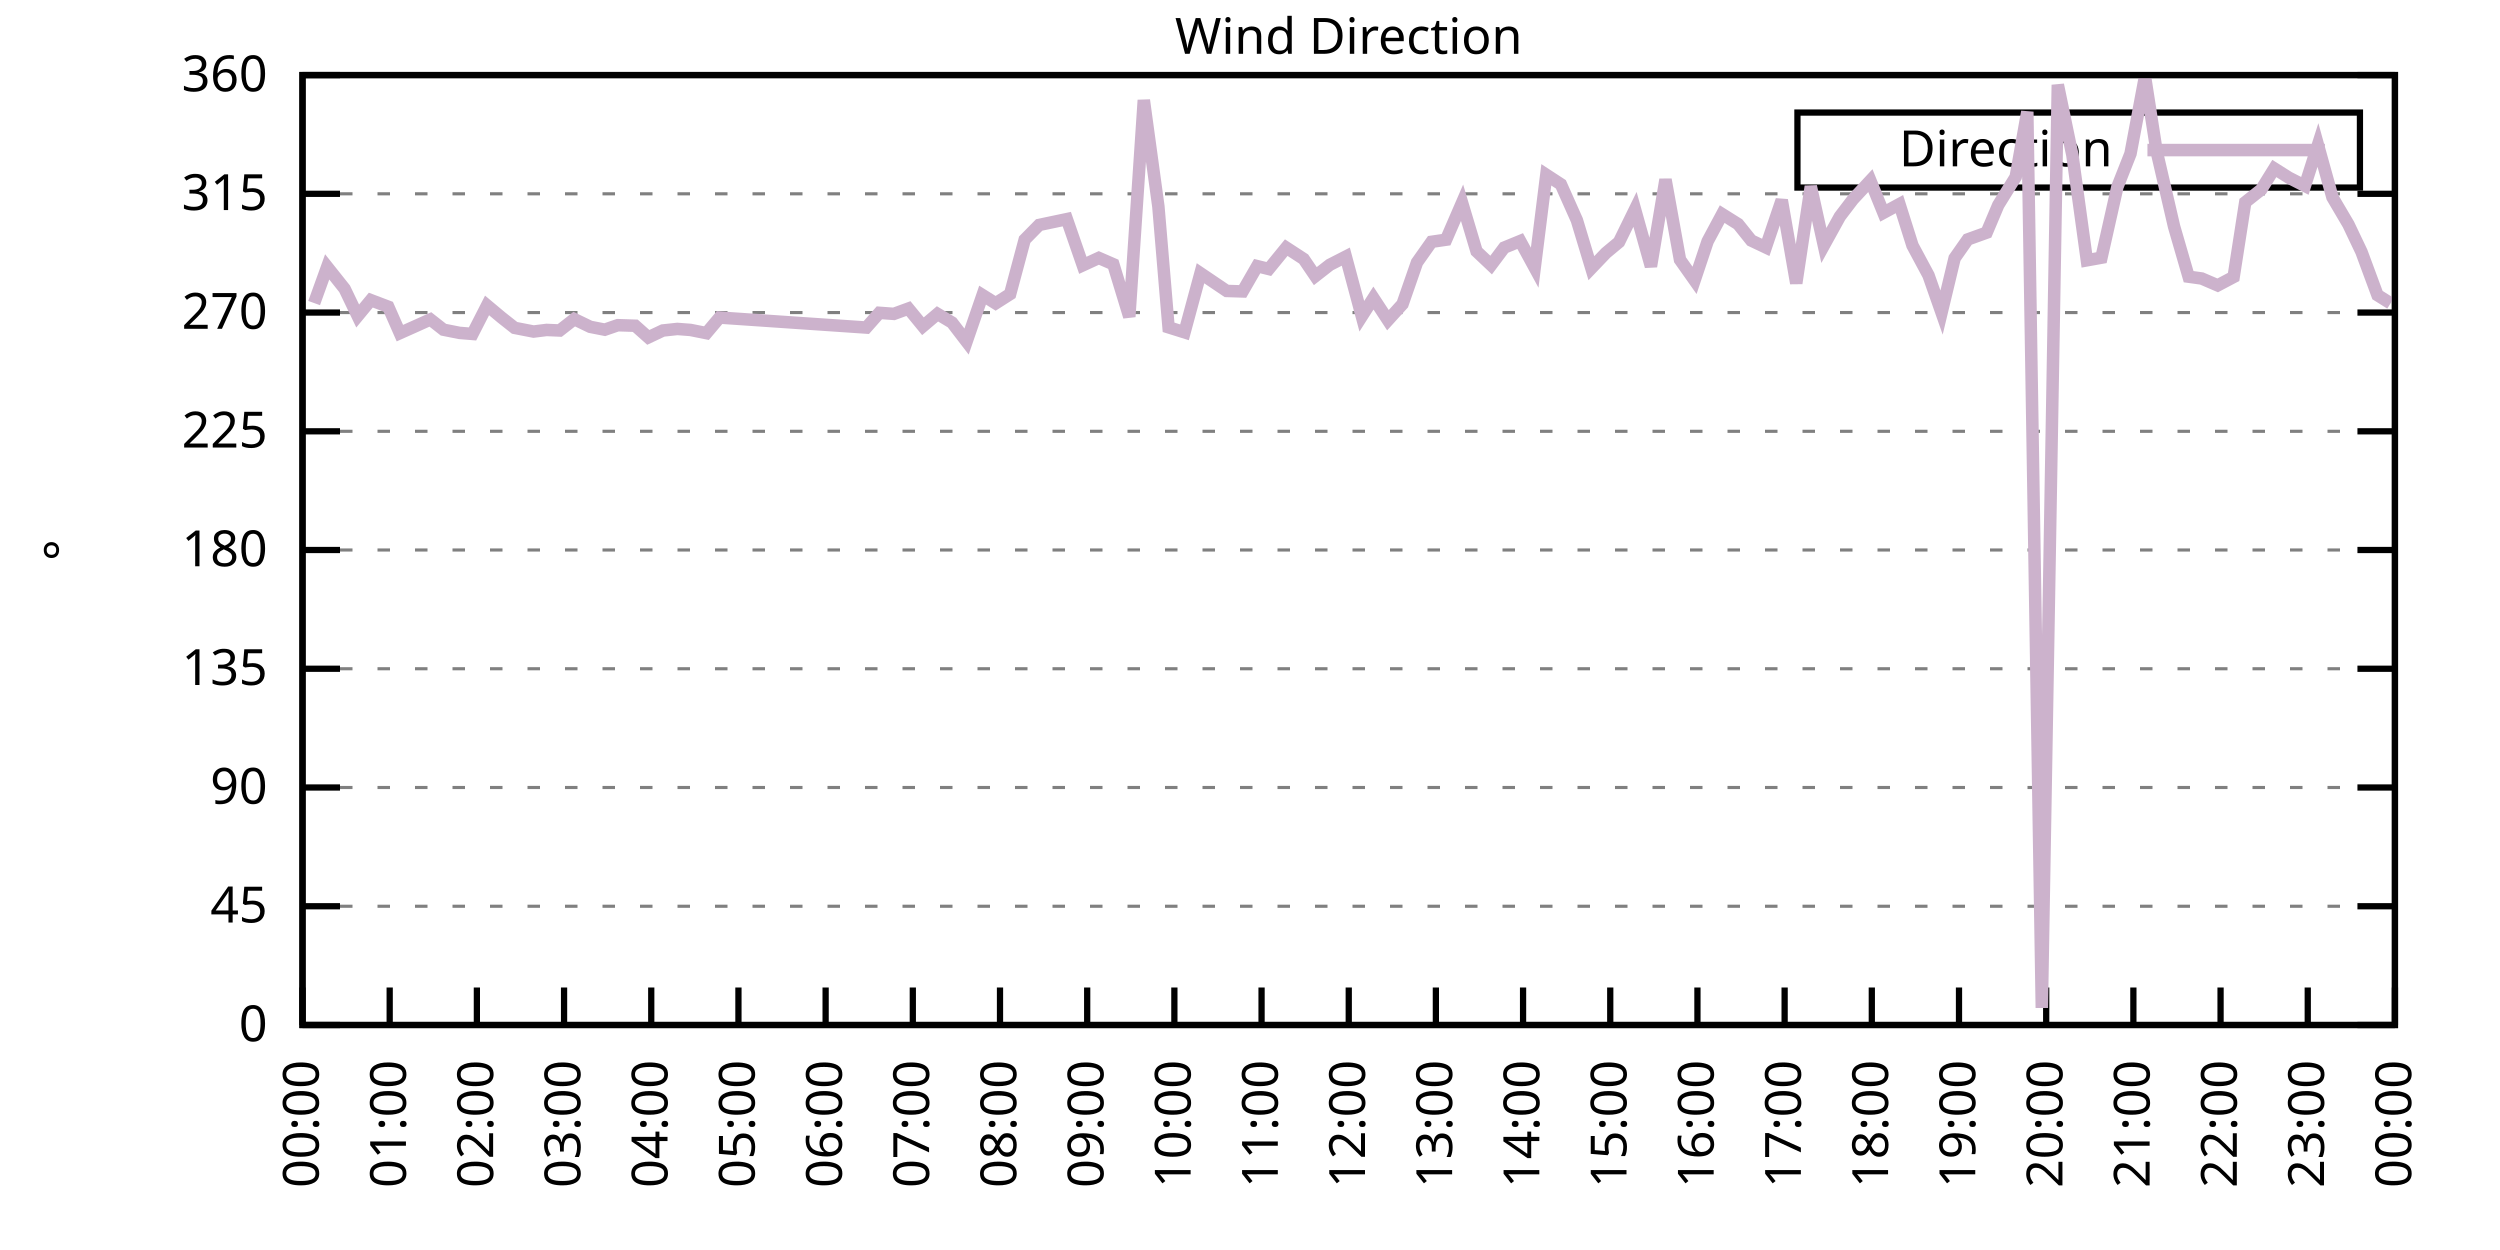
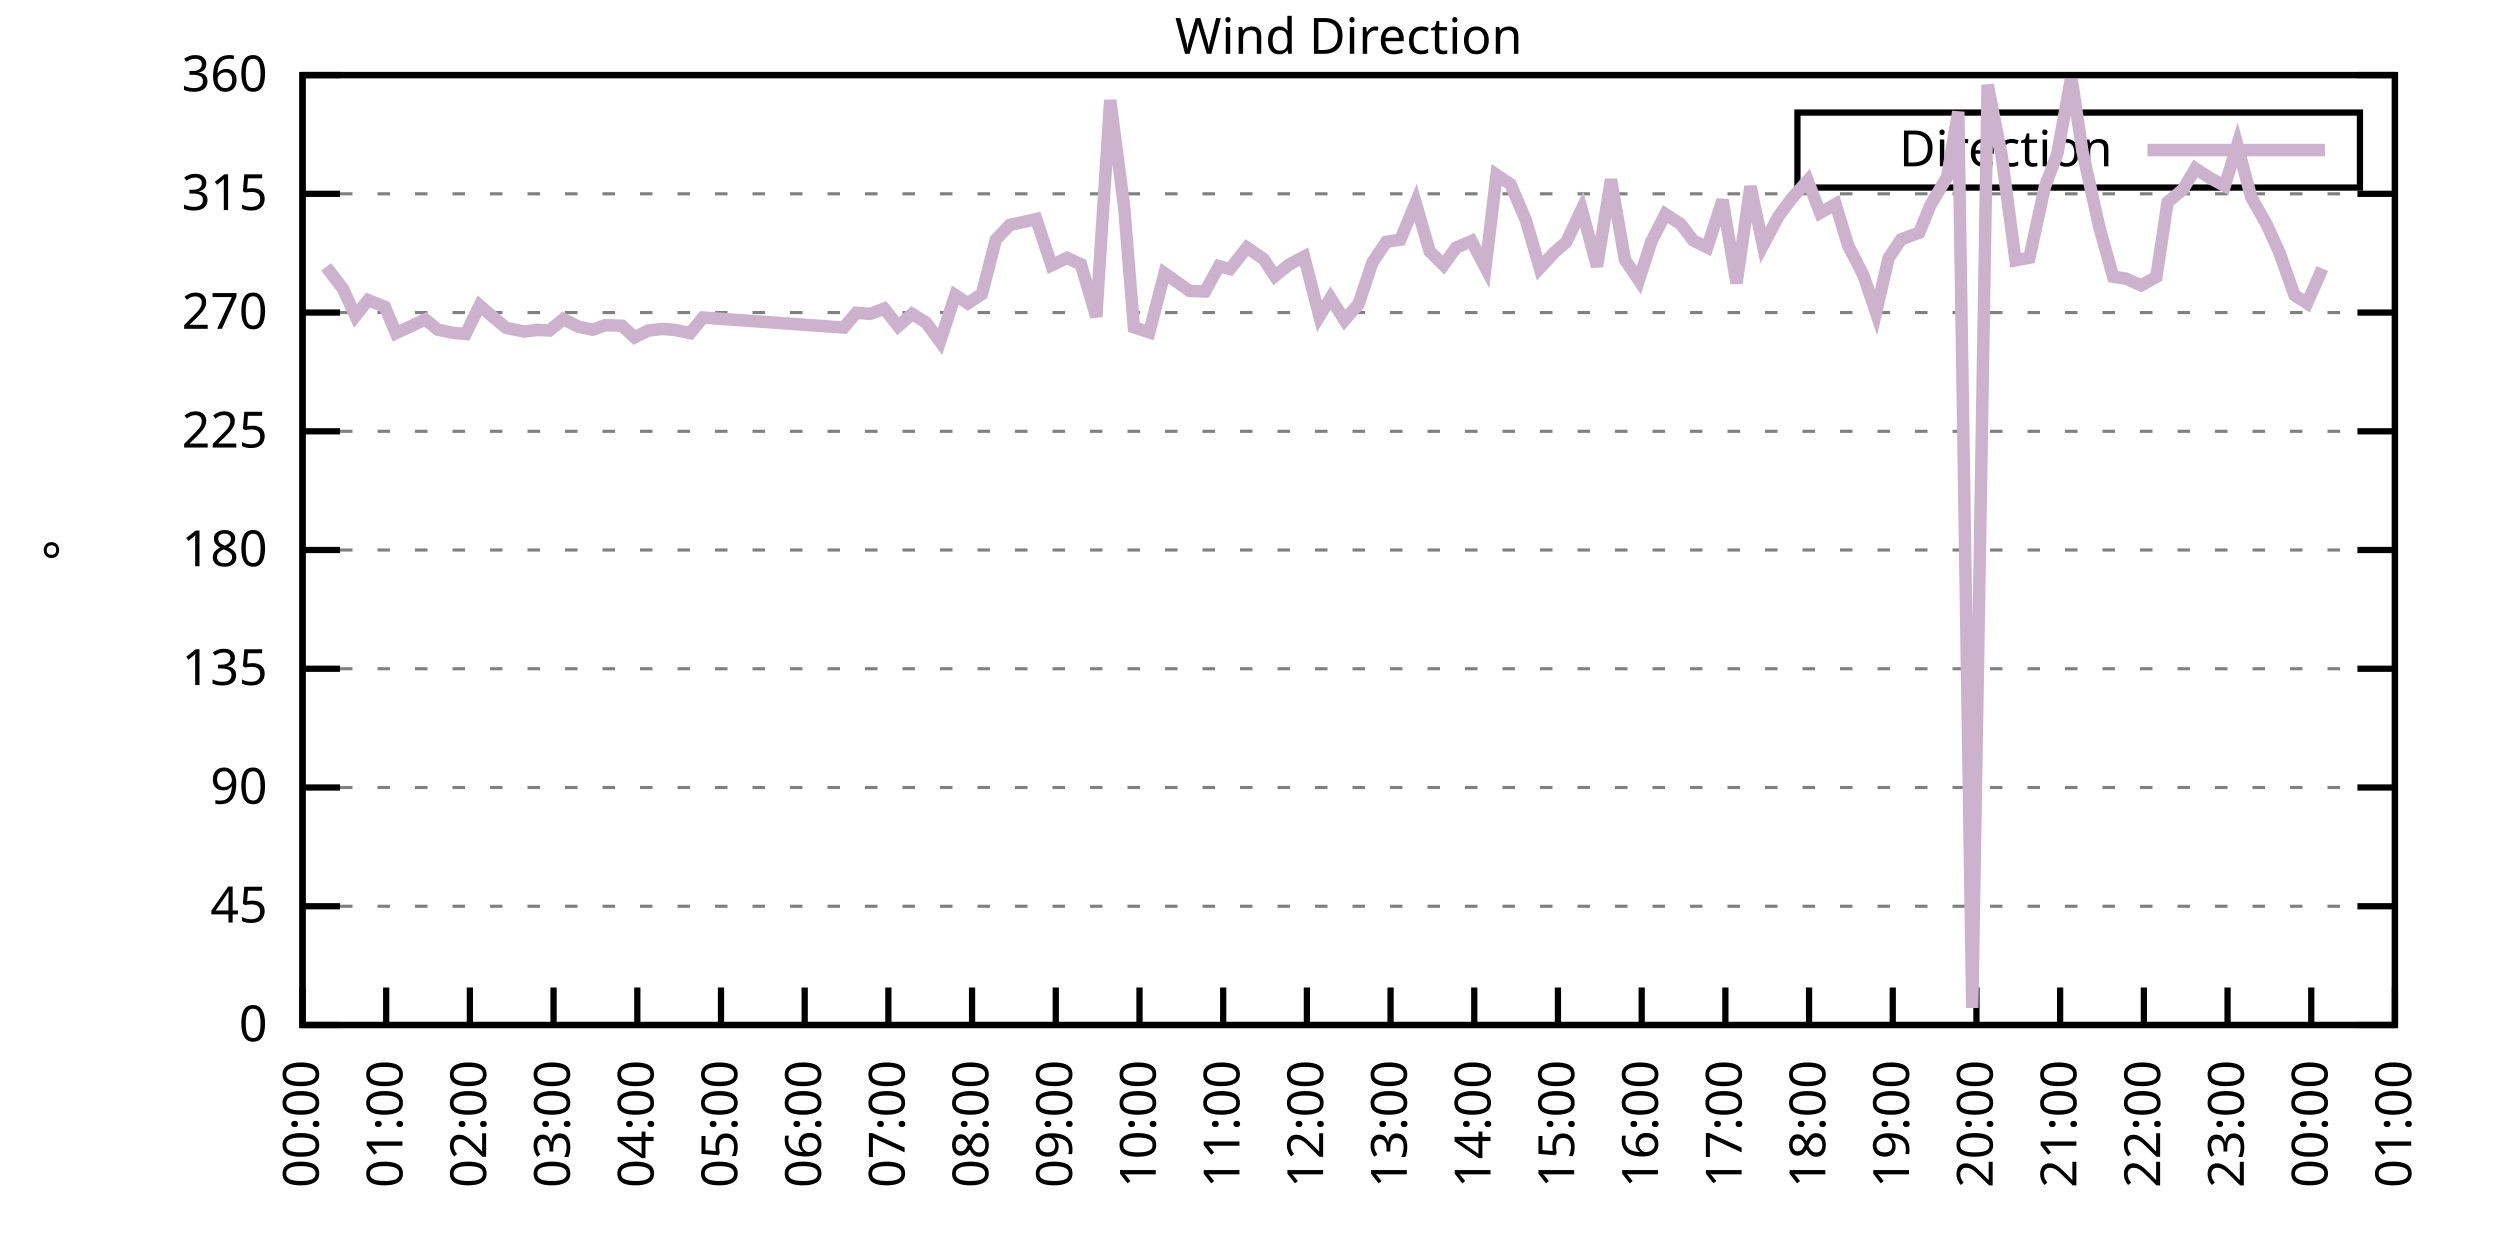
<svg xmlns="http://www.w3.org/2000/svg" xmlns:xlink="http://www.w3.org/1999/xlink" width="400" height="200" viewBox="0 0 400 200">
  <g id="gnuplot_canvas">
    <rect x="0" y="0" width="400" height="200" fill="none" />
    <defs>
      <circle id="gpDot" r="0.5" stroke-width="0.5" stroke="currentColor" />
      <path id="gpPt0" stroke-width="0.333" stroke="currentColor" d="M-1,0 h2 M0,-1 v2" />
      <path id="gpPt1" stroke-width="0.333" stroke="currentColor" d="M-1,-1 L1,1 M1,-1 L-1,1" />
      <path id="gpPt2" stroke-width="0.333" stroke="currentColor" d="M-1,0 L1,0 M0,-1 L0,1 M-1,-1 L1,1 M-1,1 L1,-1" />
      <rect id="gpPt3" stroke-width="0.333" stroke="currentColor" x="-1" y="-1" width="2" height="2" />
      <rect id="gpPt4" stroke-width="0.333" stroke="currentColor" fill="currentColor" x="-1" y="-1" width="2" height="2" />
      <circle id="gpPt5" stroke-width="0.333" stroke="currentColor" cx="0" cy="0" r="1" />
      <use xlink:href="#gpPt5" id="gpPt6" fill="currentColor" stroke="none" />
      <path id="gpPt7" stroke-width="0.333" stroke="currentColor" d="M0,-1.33 L-1.33,0.67 L1.33,0.67 z" />
      <use xlink:href="#gpPt7" id="gpPt8" fill="currentColor" stroke="none" />
      <use xlink:href="#gpPt7" id="gpPt9" stroke="currentColor" transform="rotate(180)" />
      <use xlink:href="#gpPt9" id="gpPt10" fill="currentColor" stroke="none" />
      <use xlink:href="#gpPt3" id="gpPt11" stroke="currentColor" transform="rotate(45)" />
      <use xlink:href="#gpPt11" id="gpPt12" fill="currentColor" stroke="none" />
      <path id="gpPt13" stroke-width="0.333" stroke="currentColor" d="M0,1.330 L1.265,0.411 L0.782,-1.067 L-0.782,-1.076 L-1.265,0.411 z" />
      <use xlink:href="#gpPt13" id="gpPt14" fill="currentColor" stroke="none" />
      <filter id="textbox" filterUnits="objectBoundingBox" x="0" y="0" height="1" width="1">
        <feFlood flood-color="white" flood-opacity="1" result="bgnd" />
        <feComposite in="SourceGraphic" in2="bgnd" operator="atop" />
      </filter>
      <filter id="greybox" filterUnits="objectBoundingBox" x="0" y="0" height="1" width="1">
        <feFlood flood-color="lightgrey" flood-opacity="1" result="grey" />
        <feComposite in="SourceGraphic" in2="grey" operator="atop" />
      </filter>
    </defs>
    <g fill="none" color="white" stroke="currentColor" stroke-width="1.00" stroke-linecap="butt" stroke-linejoin="miter">
</g>
    <g fill="none" color="black" stroke="currentColor" stroke-width="1.00" stroke-linecap="butt" stroke-linejoin="miter">
      <g stroke="none" shape-rendering="crispEdges">
        <polygon fill="rgb(255, 255, 255)" points="48.40,164.00 383.18,164.00 383.18,12.02 48.40,12.02 " />
      </g>
    </g>
    <g fill="none" color="black" stroke="currentColor" stroke-width="1.00" stroke-linecap="butt" stroke-linejoin="miter">
</g>
    <g fill="none" color="black" stroke="black" stroke-width="0.50" stroke-linecap="butt" stroke-linejoin="miter">
</g>
    <g fill="none" color="gray" stroke="currentColor" stroke-width="0.50" stroke-linecap="butt" stroke-linejoin="miter">
      <path stroke="gray" stroke-dasharray="2,4" class="gridline" d="M48.40,164.00 L383.19,164.00  " />
    </g>
    <g fill="none" color="gray" stroke="gray" stroke-width="1.00" stroke-linecap="butt" stroke-linejoin="miter">
</g>
    <g fill="none" color="black" stroke="currentColor" stroke-width="1.00" stroke-linecap="butt" stroke-linejoin="miter">
      <path stroke="black" d="M48.40,164.00 L54.40,164.00 M383.19,164.00 L377.19,164.00  " />
      <g transform="translate(42.80,166.60)" stroke="none" fill="black" font-family="Sans" font-size="8.00" text-anchor="end">
        <text>
          <tspan font-family="Sans"> 0</tspan>
        </text>
      </g>
    </g>
    <g fill="none" color="black" stroke="currentColor" stroke-width="1.00" stroke-linecap="butt" stroke-linejoin="miter">
</g>
    <g fill="none" color="black" stroke="black" stroke-width="0.50" stroke-linecap="butt" stroke-linejoin="miter">
</g>
    <g fill="none" color="gray" stroke="currentColor" stroke-width="0.50" stroke-linecap="butt" stroke-linejoin="miter">
      <path stroke="gray" stroke-dasharray="2,4" class="gridline" d="M48.40,145.00 L383.19,145.00  " />
    </g>
    <g fill="none" color="gray" stroke="gray" stroke-width="1.00" stroke-linecap="butt" stroke-linejoin="miter">
</g>
    <g fill="none" color="black" stroke="currentColor" stroke-width="1.00" stroke-linecap="butt" stroke-linejoin="miter">
      <path stroke="black" d="M48.40,145.00 L54.40,145.00 M383.19,145.00 L377.19,145.00  " />
      <g transform="translate(42.80,147.60)" stroke="none" fill="black" font-family="Sans" font-size="8.00" text-anchor="end">
        <text>
          <tspan font-family="Sans"> 45</tspan>
        </text>
      </g>
    </g>
    <g fill="none" color="black" stroke="currentColor" stroke-width="1.00" stroke-linecap="butt" stroke-linejoin="miter">
</g>
    <g fill="none" color="black" stroke="black" stroke-width="0.50" stroke-linecap="butt" stroke-linejoin="miter">
</g>
    <g fill="none" color="gray" stroke="currentColor" stroke-width="0.50" stroke-linecap="butt" stroke-linejoin="miter">
      <path stroke="gray" stroke-dasharray="2,4" class="gridline" d="M48.40,126.00 L383.19,126.00  " />
    </g>
    <g fill="none" color="gray" stroke="gray" stroke-width="1.00" stroke-linecap="butt" stroke-linejoin="miter">
</g>
    <g fill="none" color="black" stroke="currentColor" stroke-width="1.00" stroke-linecap="butt" stroke-linejoin="miter">
      <path stroke="black" d="M48.40,126.00 L54.40,126.00 M383.19,126.00 L377.19,126.00  " />
      <g transform="translate(42.80,128.60)" stroke="none" fill="black" font-family="Sans" font-size="8.00" text-anchor="end">
        <text>
          <tspan font-family="Sans"> 90</tspan>
        </text>
      </g>
    </g>
    <g fill="none" color="black" stroke="currentColor" stroke-width="1.00" stroke-linecap="butt" stroke-linejoin="miter">
</g>
    <g fill="none" color="black" stroke="black" stroke-width="0.50" stroke-linecap="butt" stroke-linejoin="miter">
</g>
    <g fill="none" color="gray" stroke="currentColor" stroke-width="0.50" stroke-linecap="butt" stroke-linejoin="miter">
      <path stroke="gray" stroke-dasharray="2,4" class="gridline" d="M48.40,107.00 L383.19,107.00  " />
    </g>
    <g fill="none" color="gray" stroke="gray" stroke-width="1.00" stroke-linecap="butt" stroke-linejoin="miter">
</g>
    <g fill="none" color="black" stroke="currentColor" stroke-width="1.00" stroke-linecap="butt" stroke-linejoin="miter">
      <path stroke="black" d="M48.40,107.00 L54.40,107.00 M383.19,107.00 L377.19,107.00  " />
      <g transform="translate(42.80,109.60)" stroke="none" fill="black" font-family="Sans" font-size="8.00" text-anchor="end">
        <text>
          <tspan font-family="Sans"> 135</tspan>
        </text>
      </g>
    </g>
    <g fill="none" color="black" stroke="currentColor" stroke-width="1.00" stroke-linecap="butt" stroke-linejoin="miter">
</g>
    <g fill="none" color="black" stroke="black" stroke-width="0.50" stroke-linecap="butt" stroke-linejoin="miter">
</g>
    <g fill="none" color="gray" stroke="currentColor" stroke-width="0.50" stroke-linecap="butt" stroke-linejoin="miter">
      <path stroke="gray" stroke-dasharray="2,4" class="gridline" d="M48.40,88.00 L383.19,88.00  " />
    </g>
    <g fill="none" color="gray" stroke="gray" stroke-width="1.00" stroke-linecap="butt" stroke-linejoin="miter">
</g>
    <g fill="none" color="black" stroke="currentColor" stroke-width="1.00" stroke-linecap="butt" stroke-linejoin="miter">
      <path stroke="black" d="M48.40,88.00 L54.40,88.00 M383.19,88.00 L377.19,88.00  " />
      <g transform="translate(42.80,90.60)" stroke="none" fill="black" font-family="Sans" font-size="8.00" text-anchor="end">
        <text>
          <tspan font-family="Sans"> 180</tspan>
        </text>
      </g>
    </g>
    <g fill="none" color="black" stroke="currentColor" stroke-width="1.00" stroke-linecap="butt" stroke-linejoin="miter">
</g>
    <g fill="none" color="black" stroke="black" stroke-width="0.50" stroke-linecap="butt" stroke-linejoin="miter">
</g>
    <g fill="none" color="gray" stroke="currentColor" stroke-width="0.50" stroke-linecap="butt" stroke-linejoin="miter">
      <path stroke="gray" stroke-dasharray="2,4" class="gridline" d="M48.40,69.01 L383.19,69.01  " />
    </g>
    <g fill="none" color="gray" stroke="gray" stroke-width="1.00" stroke-linecap="butt" stroke-linejoin="miter">
</g>
    <g fill="none" color="black" stroke="currentColor" stroke-width="1.00" stroke-linecap="butt" stroke-linejoin="miter">
      <path stroke="black" d="M48.40,69.01 L54.40,69.01 M383.19,69.01 L377.19,69.01  " />
      <g transform="translate(42.80,71.61)" stroke="none" fill="black" font-family="Sans" font-size="8.00" text-anchor="end">
        <text>
          <tspan font-family="Sans"> 225</tspan>
        </text>
      </g>
    </g>
    <g fill="none" color="black" stroke="currentColor" stroke-width="1.00" stroke-linecap="butt" stroke-linejoin="miter">
</g>
    <g fill="none" color="black" stroke="black" stroke-width="0.50" stroke-linecap="butt" stroke-linejoin="miter">
</g>
    <g fill="none" color="gray" stroke="currentColor" stroke-width="0.50" stroke-linecap="butt" stroke-linejoin="miter">
      <path stroke="gray" stroke-dasharray="2,4" class="gridline" d="M48.40,50.01 L383.19,50.01  " />
    </g>
    <g fill="none" color="gray" stroke="gray" stroke-width="1.00" stroke-linecap="butt" stroke-linejoin="miter">
</g>
    <g fill="none" color="black" stroke="currentColor" stroke-width="1.00" stroke-linecap="butt" stroke-linejoin="miter">
      <path stroke="black" d="M48.40,50.01 L54.40,50.01 M383.19,50.01 L377.19,50.01  " />
      <g transform="translate(42.80,52.61)" stroke="none" fill="black" font-family="Sans" font-size="8.00" text-anchor="end">
        <text>
          <tspan font-family="Sans"> 270</tspan>
        </text>
      </g>
    </g>
    <g fill="none" color="black" stroke="currentColor" stroke-width="1.00" stroke-linecap="butt" stroke-linejoin="miter">
</g>
    <g fill="none" color="black" stroke="black" stroke-width="0.50" stroke-linecap="butt" stroke-linejoin="miter">
</g>
    <g fill="none" color="gray" stroke="currentColor" stroke-width="0.50" stroke-linecap="butt" stroke-linejoin="miter">
      <path stroke="gray" stroke-dasharray="2,4" class="gridline" d="M48.40,31.01 L383.19,31.01  " />
    </g>
    <g fill="none" color="gray" stroke="gray" stroke-width="1.00" stroke-linecap="butt" stroke-linejoin="miter">
</g>
    <g fill="none" color="black" stroke="currentColor" stroke-width="1.00" stroke-linecap="butt" stroke-linejoin="miter">
      <path stroke="black" d="M48.40,31.01 L54.40,31.01 M383.19,31.01 L377.19,31.01  " />
      <g transform="translate(42.80,33.61)" stroke="none" fill="black" font-family="Sans" font-size="8.00" text-anchor="end">
        <text>
          <tspan font-family="Sans"> 315</tspan>
        </text>
      </g>
    </g>
    <g fill="none" color="black" stroke="currentColor" stroke-width="1.00" stroke-linecap="butt" stroke-linejoin="miter">
</g>
    <g fill="none" color="black" stroke="black" stroke-width="0.50" stroke-linecap="butt" stroke-linejoin="miter">
</g>
    <g fill="none" color="gray" stroke="currentColor" stroke-width="0.50" stroke-linecap="butt" stroke-linejoin="miter">
      <path stroke="gray" stroke-dasharray="2,4" class="gridline" d="M48.40,12.01 L383.19,12.01  " />
    </g>
    <g fill="none" color="gray" stroke="gray" stroke-width="1.00" stroke-linecap="butt" stroke-linejoin="miter">
</g>
    <g fill="none" color="black" stroke="currentColor" stroke-width="1.00" stroke-linecap="butt" stroke-linejoin="miter">
      <path stroke="black" d="M48.40,12.01 L54.40,12.01 M383.19,12.01 L377.19,12.01  " />
      <g transform="translate(42.80,14.61)" stroke="none" fill="black" font-family="Sans" font-size="8.00" text-anchor="end">
        <text>
          <tspan font-family="Sans"> 360</tspan>
        </text>
      </g>
    </g>
    <g fill="none" color="black" stroke="currentColor" stroke-width="1.00" stroke-linecap="butt" stroke-linejoin="miter">
      <path stroke="black" d="M48.40,164.00 L48.40,158.00  " />
      <g transform="translate(51.00,169.60) rotate(270.00)" stroke="none" fill="black" font-family="Sans" font-size="8.00" text-anchor="end">
        <text>
          <tspan font-family="Sans">00:00</tspan>
        </text>
      </g>
    </g>
    <g fill="none" color="black" stroke="currentColor" stroke-width="1.00" stroke-linecap="butt" stroke-linejoin="miter">
-       <path stroke="black" d="M62.35,164.00 L62.35,158.00  " />
-       <g transform="translate(64.95,169.60) rotate(270.00)" stroke="none" fill="black" font-family="Sans" font-size="8.00" text-anchor="end">
+       <path stroke="black" d="M61.79,164.00 L61.79,158.00  " />
+       <g transform="translate(64.39,169.60) rotate(270.00)" stroke="none" fill="black" font-family="Sans" font-size="8.00" text-anchor="end">
        <text>
          <tspan font-family="Sans">01:00</tspan>
        </text>
      </g>
    </g>
    <g fill="none" color="black" stroke="currentColor" stroke-width="1.00" stroke-linecap="butt" stroke-linejoin="miter">
-       <path stroke="black" d="M76.30,164.00 L76.30,158.00  " />
-       <g transform="translate(78.90,169.60) rotate(270.00)" stroke="none" fill="black" font-family="Sans" font-size="8.00" text-anchor="end">
+       <path stroke="black" d="M75.18,164.00 L75.18,158.00  " />
+       <g transform="translate(77.78,169.60) rotate(270.00)" stroke="none" fill="black" font-family="Sans" font-size="8.00" text-anchor="end">
        <text>
          <tspan font-family="Sans">02:00</tspan>
        </text>
      </g>
    </g>
    <g fill="none" color="black" stroke="currentColor" stroke-width="1.00" stroke-linecap="butt" stroke-linejoin="miter">
-       <path stroke="black" d="M90.25,164.00 L90.25,158.00  " />
-       <g transform="translate(92.85,169.60) rotate(270.00)" stroke="none" fill="black" font-family="Sans" font-size="8.00" text-anchor="end">
+       <path stroke="black" d="M88.57,164.00 L88.57,158.00  " />
+       <g transform="translate(91.17,169.60) rotate(270.00)" stroke="none" fill="black" font-family="Sans" font-size="8.00" text-anchor="end">
        <text>
          <tspan font-family="Sans">03:00</tspan>
        </text>
      </g>
    </g>
    <g fill="none" color="black" stroke="currentColor" stroke-width="1.00" stroke-linecap="butt" stroke-linejoin="miter">
-       <path stroke="black" d="M104.20,164.00 L104.20,158.00  " />
-       <g transform="translate(106.80,169.60) rotate(270.00)" stroke="none" fill="black" font-family="Sans" font-size="8.00" text-anchor="end">
+       <path stroke="black" d="M101.97,164.00 L101.97,158.00  " />
+       <g transform="translate(104.57,169.60) rotate(270.00)" stroke="none" fill="black" font-family="Sans" font-size="8.00" text-anchor="end">
        <text>
          <tspan font-family="Sans">04:00</tspan>
        </text>
      </g>
    </g>
    <g fill="none" color="black" stroke="currentColor" stroke-width="1.00" stroke-linecap="butt" stroke-linejoin="miter">
-       <path stroke="black" d="M118.15,164.00 L118.15,158.00  " />
-       <g transform="translate(120.75,169.60) rotate(270.00)" stroke="none" fill="black" font-family="Sans" font-size="8.00" text-anchor="end">
+       <path stroke="black" d="M115.36,164.00 L115.36,158.00  " />
+       <g transform="translate(117.96,169.60) rotate(270.00)" stroke="none" fill="black" font-family="Sans" font-size="8.00" text-anchor="end">
        <text>
          <tspan font-family="Sans">05:00</tspan>
        </text>
      </g>
    </g>
    <g fill="none" color="black" stroke="currentColor" stroke-width="1.00" stroke-linecap="butt" stroke-linejoin="miter">
-       <path stroke="black" d="M132.10,164.00 L132.10,158.00  " />
-       <g transform="translate(134.70,169.60) rotate(270.00)" stroke="none" fill="black" font-family="Sans" font-size="8.00" text-anchor="end">
+       <path stroke="black" d="M128.75,164.00 L128.75,158.00  " />
+       <g transform="translate(131.35,169.60) rotate(270.00)" stroke="none" fill="black" font-family="Sans" font-size="8.00" text-anchor="end">
        <text>
          <tspan font-family="Sans">06:00</tspan>
        </text>
      </g>
    </g>
    <g fill="none" color="black" stroke="currentColor" stroke-width="1.00" stroke-linecap="butt" stroke-linejoin="miter">
-       <path stroke="black" d="M146.05,164.00 L146.05,158.00  " />
-       <g transform="translate(148.65,169.60) rotate(270.00)" stroke="none" fill="black" font-family="Sans" font-size="8.00" text-anchor="end">
+       <path stroke="black" d="M142.14,164.00 L142.14,158.00  " />
+       <g transform="translate(144.74,169.60) rotate(270.00)" stroke="none" fill="black" font-family="Sans" font-size="8.00" text-anchor="end">
        <text>
          <tspan font-family="Sans">07:00</tspan>
        </text>
      </g>
    </g>
    <g fill="none" color="black" stroke="currentColor" stroke-width="1.00" stroke-linecap="butt" stroke-linejoin="miter">
-       <path stroke="black" d="M160.00,164.00 L160.00,158.00  " />
-       <g transform="translate(162.60,169.60) rotate(270.00)" stroke="none" fill="black" font-family="Sans" font-size="8.00" text-anchor="end">
+       <path stroke="black" d="M155.53,164.00 L155.53,158.00  " />
+       <g transform="translate(158.13,169.60) rotate(270.00)" stroke="none" fill="black" font-family="Sans" font-size="8.00" text-anchor="end">
        <text>
          <tspan font-family="Sans">08:00</tspan>
        </text>
      </g>
    </g>
    <g fill="none" color="black" stroke="currentColor" stroke-width="1.00" stroke-linecap="butt" stroke-linejoin="miter">
-       <path stroke="black" d="M173.95,164.00 L173.95,158.00  " />
-       <g transform="translate(176.55,169.60) rotate(270.00)" stroke="none" fill="black" font-family="Sans" font-size="8.00" text-anchor="end">
+       <path stroke="black" d="M168.92,164.00 L168.92,158.00  " />
+       <g transform="translate(171.52,169.60) rotate(270.00)" stroke="none" fill="black" font-family="Sans" font-size="8.00" text-anchor="end">
        <text>
          <tspan font-family="Sans">09:00</tspan>
        </text>
      </g>
    </g>
    <g fill="none" color="black" stroke="currentColor" stroke-width="1.00" stroke-linecap="butt" stroke-linejoin="miter">
-       <path stroke="black" d="M187.90,164.00 L187.90,158.00  " />
-       <g transform="translate(190.50,169.60) rotate(270.00)" stroke="none" fill="black" font-family="Sans" font-size="8.00" text-anchor="end">
+       <path stroke="black" d="M182.32,164.00 L182.32,158.00  " />
+       <g transform="translate(184.92,169.60) rotate(270.00)" stroke="none" fill="black" font-family="Sans" font-size="8.00" text-anchor="end">
        <text>
          <tspan font-family="Sans">10:00</tspan>
        </text>
      </g>
    </g>
    <g fill="none" color="black" stroke="currentColor" stroke-width="1.00" stroke-linecap="butt" stroke-linejoin="miter">
-       <path stroke="black" d="M201.85,164.00 L201.85,158.00  " />
-       <g transform="translate(204.45,169.60) rotate(270.00)" stroke="none" fill="black" font-family="Sans" font-size="8.00" text-anchor="end">
+       <path stroke="black" d="M195.71,164.00 L195.71,158.00  " />
+       <g transform="translate(198.31,169.60) rotate(270.00)" stroke="none" fill="black" font-family="Sans" font-size="8.00" text-anchor="end">
        <text>
          <tspan font-family="Sans">11:00</tspan>
        </text>
      </g>
    </g>
    <g fill="none" color="black" stroke="currentColor" stroke-width="1.00" stroke-linecap="butt" stroke-linejoin="miter">
-       <path stroke="black" d="M215.80,164.00 L215.80,158.00  " />
-       <g transform="translate(218.40,169.60) rotate(270.00)" stroke="none" fill="black" font-family="Sans" font-size="8.00" text-anchor="end">
+       <path stroke="black" d="M209.10,164.00 L209.10,158.00  " />
+       <g transform="translate(211.70,169.60) rotate(270.00)" stroke="none" fill="black" font-family="Sans" font-size="8.00" text-anchor="end">
        <text>
          <tspan font-family="Sans">12:00</tspan>
        </text>
      </g>
    </g>
    <g fill="none" color="black" stroke="currentColor" stroke-width="1.00" stroke-linecap="butt" stroke-linejoin="miter">
-       <path stroke="black" d="M229.74,164.00 L229.74,158.00  " />
-       <g transform="translate(232.34,169.60) rotate(270.00)" stroke="none" fill="black" font-family="Sans" font-size="8.00" text-anchor="end">
+       <path stroke="black" d="M222.49,164.00 L222.49,158.00  " />
+       <g transform="translate(225.09,169.60) rotate(270.00)" stroke="none" fill="black" font-family="Sans" font-size="8.00" text-anchor="end">
        <text>
          <tspan font-family="Sans">13:00</tspan>
        </text>
      </g>
    </g>
    <g fill="none" color="black" stroke="currentColor" stroke-width="1.00" stroke-linecap="butt" stroke-linejoin="miter">
-       <path stroke="black" d="M243.69,164.00 L243.69,158.00  " />
-       <g transform="translate(246.29,169.60) rotate(270.00)" stroke="none" fill="black" font-family="Sans" font-size="8.00" text-anchor="end">
+       <path stroke="black" d="M235.88,164.00 L235.88,158.00  " />
+       <g transform="translate(238.48,169.60) rotate(270.00)" stroke="none" fill="black" font-family="Sans" font-size="8.00" text-anchor="end">
        <text>
          <tspan font-family="Sans">14:00</tspan>
        </text>
      </g>
    </g>
    <g fill="none" color="black" stroke="currentColor" stroke-width="1.00" stroke-linecap="butt" stroke-linejoin="miter">
-       <path stroke="black" d="M257.64,164.00 L257.64,158.00  " />
-       <g transform="translate(260.24,169.60) rotate(270.00)" stroke="none" fill="black" font-family="Sans" font-size="8.00" text-anchor="end">
+       <path stroke="black" d="M249.27,164.00 L249.27,158.00  " />
+       <g transform="translate(251.87,169.60) rotate(270.00)" stroke="none" fill="black" font-family="Sans" font-size="8.00" text-anchor="end">
        <text>
          <tspan font-family="Sans">15:00</tspan>
        </text>
      </g>
    </g>
    <g fill="none" color="black" stroke="currentColor" stroke-width="1.00" stroke-linecap="butt" stroke-linejoin="miter">
-       <path stroke="black" d="M271.59,164.00 L271.59,158.00  " />
-       <g transform="translate(274.19,169.60) rotate(270.00)" stroke="none" fill="black" font-family="Sans" font-size="8.00" text-anchor="end">
+       <path stroke="black" d="M262.67,164.00 L262.67,158.00  " />
+       <g transform="translate(265.27,169.60) rotate(270.00)" stroke="none" fill="black" font-family="Sans" font-size="8.00" text-anchor="end">
        <text>
          <tspan font-family="Sans">16:00</tspan>
        </text>
      </g>
    </g>
    <g fill="none" color="black" stroke="currentColor" stroke-width="1.00" stroke-linecap="butt" stroke-linejoin="miter">
-       <path stroke="black" d="M285.54,164.00 L285.54,158.00  " />
-       <g transform="translate(288.14,169.60) rotate(270.00)" stroke="none" fill="black" font-family="Sans" font-size="8.00" text-anchor="end">
+       <path stroke="black" d="M276.06,164.00 L276.06,158.00  " />
+       <g transform="translate(278.66,169.60) rotate(270.00)" stroke="none" fill="black" font-family="Sans" font-size="8.00" text-anchor="end">
        <text>
          <tspan font-family="Sans">17:00</tspan>
        </text>
      </g>
    </g>
    <g fill="none" color="black" stroke="currentColor" stroke-width="1.00" stroke-linecap="butt" stroke-linejoin="miter">
-       <path stroke="black" d="M299.49,164.00 L299.49,158.00  " />
-       <g transform="translate(302.09,169.60) rotate(270.00)" stroke="none" fill="black" font-family="Sans" font-size="8.00" text-anchor="end">
+       <path stroke="black" d="M289.45,164.00 L289.45,158.00  " />
+       <g transform="translate(292.05,169.60) rotate(270.00)" stroke="none" fill="black" font-family="Sans" font-size="8.00" text-anchor="end">
        <text>
          <tspan font-family="Sans">18:00</tspan>
        </text>
      </g>
    </g>
    <g fill="none" color="black" stroke="currentColor" stroke-width="1.00" stroke-linecap="butt" stroke-linejoin="miter">
-       <path stroke="black" d="M313.44,164.00 L313.44,158.00  " />
-       <g transform="translate(316.04,169.60) rotate(270.00)" stroke="none" fill="black" font-family="Sans" font-size="8.00" text-anchor="end">
+       <path stroke="black" d="M302.84,164.00 L302.84,158.00  " />
+       <g transform="translate(305.44,169.60) rotate(270.00)" stroke="none" fill="black" font-family="Sans" font-size="8.00" text-anchor="end">
        <text>
          <tspan font-family="Sans">19:00</tspan>
        </text>
      </g>
    </g>
    <g fill="none" color="black" stroke="currentColor" stroke-width="1.00" stroke-linecap="butt" stroke-linejoin="miter">
-       <path stroke="black" d="M327.39,164.00 L327.39,158.00  " />
-       <g transform="translate(329.99,169.60) rotate(270.00)" stroke="none" fill="black" font-family="Sans" font-size="8.00" text-anchor="end">
+       <path stroke="black" d="M316.23,164.00 L316.23,158.00  " />
+       <g transform="translate(318.83,169.60) rotate(270.00)" stroke="none" fill="black" font-family="Sans" font-size="8.00" text-anchor="end">
        <text>
          <tspan font-family="Sans">20:00</tspan>
        </text>
      </g>
    </g>
    <g fill="none" color="black" stroke="currentColor" stroke-width="1.00" stroke-linecap="butt" stroke-linejoin="miter">
-       <path stroke="black" d="M341.34,164.00 L341.34,158.00  " />
-       <g transform="translate(343.94,169.60) rotate(270.00)" stroke="none" fill="black" font-family="Sans" font-size="8.00" text-anchor="end">
+       <path stroke="black" d="M329.62,164.00 L329.62,158.00  " />
+       <g transform="translate(332.22,169.60) rotate(270.00)" stroke="none" fill="black" font-family="Sans" font-size="8.00" text-anchor="end">
        <text>
          <tspan font-family="Sans">21:00</tspan>
        </text>
      </g>
    </g>
    <g fill="none" color="black" stroke="currentColor" stroke-width="1.00" stroke-linecap="butt" stroke-linejoin="miter">
-       <path stroke="black" d="M355.29,164.00 L355.29,158.00  " />
-       <g transform="translate(357.89,169.60) rotate(270.00)" stroke="none" fill="black" font-family="Sans" font-size="8.00" text-anchor="end">
+       <path stroke="black" d="M343.02,164.00 L343.02,158.00  " />
+       <g transform="translate(345.62,169.60) rotate(270.00)" stroke="none" fill="black" font-family="Sans" font-size="8.00" text-anchor="end">
        <text>
          <tspan font-family="Sans">22:00</tspan>
        </text>
      </g>
    </g>
    <g fill="none" color="black" stroke="currentColor" stroke-width="1.00" stroke-linecap="butt" stroke-linejoin="miter">
-       <path stroke="black" d="M369.24,164.00 L369.24,158.00  " />
-       <g transform="translate(371.84,169.60) rotate(270.00)" stroke="none" fill="black" font-family="Sans" font-size="8.00" text-anchor="end">
+       <path stroke="black" d="M356.41,164.00 L356.41,158.00  " />
+       <g transform="translate(359.01,169.60) rotate(270.00)" stroke="none" fill="black" font-family="Sans" font-size="8.00" text-anchor="end">
        <text>
          <tspan font-family="Sans">23:00</tspan>
+         </text>
+       </g>
+     </g>
+     <g fill="none" color="black" stroke="currentColor" stroke-width="1.00" stroke-linecap="butt" stroke-linejoin="miter">
+       <path stroke="black" d="M369.80,164.00 L369.80,158.00  " />
+       <g transform="translate(372.40,169.60) rotate(270.00)" stroke="none" fill="black" font-family="Sans" font-size="8.00" text-anchor="end">
+         <text>
+           <tspan font-family="Sans">00:00</tspan>
        </text>
      </g>
    </g>
    <g fill="none" color="black" stroke="currentColor" stroke-width="1.00" stroke-linecap="butt" stroke-linejoin="miter">
      <path stroke="black" d="M383.19,164.00 L383.19,158.00  " />
      <g transform="translate(385.79,169.60) rotate(270.00)" stroke="none" fill="black" font-family="Sans" font-size="8.00" text-anchor="end">
        <text>
-           <tspan font-family="Sans">00:00</tspan>
+           <tspan font-family="Sans">01:00</tspan>
        </text>
      </g>
    </g>
    <g fill="none" color="black" stroke="currentColor" stroke-width="1.00" stroke-linecap="butt" stroke-linejoin="miter">
</g>
    <g fill="none" color="black" stroke="currentColor" stroke-width="1.00" stroke-linecap="butt" stroke-linejoin="miter">
      <path stroke="black" d="M48.40,12.01 L48.40,164.00 L383.19,164.00 L383.19,12.01 L48.40,12.01 Z  " />
    </g>
    <g fill="none" color="black" stroke="currentColor" stroke-width="1.00" stroke-linecap="butt" stroke-linejoin="miter">
</g>
    <g fill="none" color="black" stroke="currentColor" stroke-width="1.00" stroke-linecap="butt" stroke-linejoin="miter">
      <path stroke="black" d="M287.59,30.01 L287.59,18.01 L377.59,18.01 L377.59,30.01 L287.59,30.01 Z  " />
    </g>
    <g id="Wind_direction_plot_1">
      <g fill="none" color="white" stroke="black" stroke-width="2.00" stroke-linecap="butt" stroke-linejoin="miter">
</g>
      <g fill="none" color="black" stroke="currentColor" stroke-width="2.00" stroke-linecap="butt" stroke-linejoin="miter">
        <g transform="translate(337.99,26.61)" stroke="none" fill="black" font-family="Sans" font-size="8.00" text-anchor="end">
          <text>
            <tspan font-family="Sans">Direction</tspan>
          </text>
        </g>
      </g>
      <g fill="none" color="black" stroke="currentColor" stroke-width="2.00" stroke-linecap="butt" stroke-linejoin="miter">
-         <path stroke="rgb(204, 178, 204)" d="M343.59,24.01 L371.99,24.01 M50.26,48.49 L52.35,42.70 L55.14,46.21 L57.23,50.56 L59.33,48.02 L62.12,49.08   L63.98,53.30 L66.53,52.16 L68.86,51.11 L70.95,52.75 L73.51,53.26 L75.60,53.43 L77.93,48.87 L80.25,50.81   L82.34,52.46 L85.37,53.05 L87.46,52.79 L89.55,52.88 L91.88,51.06 L94.43,52.29 L96.76,52.75 L98.85,52.03   L101.64,52.12 L103.73,53.98 L106.06,52.88 L108.38,52.63 L110.48,52.79 L113.03,53.30 L115.13,50.81 L138.61,52.41   L140.70,50.05 L143.02,50.22 L145.35,49.37 L147.67,52.20 L150.00,50.22 L152.32,51.61 L154.65,54.65 L157.21,47.22   L159.30,48.53 L161.62,47.05 L163.95,38.35 L166.27,35.99 L170.69,35.06 L173.25,42.45 L175.81,41.27 L178.13,42.28   L180.69,50.68 L183.01,16.02 L185.34,33.04 L186.97,52.37 L189.52,53.17 L192.08,43.72 L196.27,46.55 L198.82,46.63   L201.15,42.58 L203.01,43.04 L205.80,39.62 L208.59,41.44 L210.45,44.18 L212.77,42.37 L215.33,41.06 L217.89,50.60   L219.75,47.69 L222.07,51.23 L224.40,48.66 L226.72,41.99 L229.05,38.69 L231.37,38.35 L233.93,32.44 L236.25,40.21   L238.58,42.41 L240.67,39.62 L243.23,38.57 L245.55,42.83 L247.41,27.97 L249.74,29.49 L252.30,35.23 L254.62,42.91   L256.95,40.47 L259.04,38.73 L261.60,33.50 L264.15,42.62 L266.48,28.73 L268.80,41.56 L271.13,44.86 L273.22,38.61   L275.55,34.26 L278.10,35.86 L280.20,38.48 L282.52,39.58 L285.08,32.02 L287.40,45.32 L289.73,29.83 L291.82,39.28   L294.38,34.64 L296.47,31.90 L299.26,28.90 L301.35,34.05 L303.91,32.66 L306.00,39.28 L308.56,44.05 L310.65,50.01   L312.74,41.31 L314.84,38.31 L317.86,37.22 L319.72,32.82 L322.51,28.31 L324.37,17.88 L326.69,161.26 L329.25,13.57   L331.58,24.80 L333.90,41.65 L336.23,41.23 L338.78,29.91 L340.88,24.59 L343.20,12.26 L345.06,24.21 L347.85,36.24   L350.18,44.27 L352.27,44.56 L354.83,45.66 L357.38,44.31 L359.24,32.36 L361.80,30.33 L363.89,26.96 L366.22,28.43   L368.78,29.74 L370.87,23.20 L373.19,31.56 L375.75,35.91 L377.84,40.30 L380.40,47.22 L382.49,48.53  " />
+         <path stroke="rgb(204, 178, 204)" d="M343.59,24.01 L371.99,24.01 M52.19,42.70 L54.87,46.21 L56.88,50.56 L58.89,48.02 L61.57,49.08 L63.35,53.30   L65.81,52.16 L68.04,51.11 L70.05,52.75 L72.50,53.26 L74.51,53.43 L76.75,48.87 L78.98,50.81 L80.99,52.46   L83.89,53.05 L85.90,52.79 L87.91,52.88 L90.14,51.06 L92.59,52.29 L94.82,52.75 L96.83,52.03 L99.51,52.12   L101.52,53.98 L103.75,52.88 L105.98,52.63 L107.99,52.79 L110.45,53.30 L112.46,50.81 L135.00,52.41 L137.01,50.05   L139.24,50.22 L141.47,49.37 L143.70,52.20 L145.94,50.22 L148.17,51.61 L150.40,54.65 L152.85,47.22 L154.86,48.53   L157.10,47.05 L159.33,38.35 L161.56,35.99 L165.80,35.06 L168.25,42.45 L170.71,41.27 L172.94,42.28 L175.40,50.68   L177.63,16.02 L179.86,33.04 L181.42,52.37 L183.88,53.17 L186.33,43.72 L190.35,46.55 L192.81,46.63 L195.04,42.58   L196.82,43.04 L199.50,39.62 L202.18,41.44 L203.97,44.18 L206.20,42.37 L208.65,41.06 L211.11,50.60 L212.89,47.69   L215.13,51.23 L217.36,48.66 L219.59,41.99 L221.82,38.69 L224.05,38.35 L226.51,32.44 L228.74,40.21 L230.97,42.41   L232.98,39.62 L235.44,38.57 L237.67,42.83 L239.45,27.97 L241.69,29.49 L244.14,35.23 L246.37,42.91 L248.60,40.47   L250.61,38.73 L253.07,33.50 L255.52,42.62 L257.76,28.73 L259.99,41.56 L262.22,44.86 L264.23,38.61 L266.46,34.26   L268.92,35.86 L270.92,38.48 L273.16,39.58 L275.61,32.02 L277.84,45.32 L280.07,29.83 L282.08,39.28 L284.54,34.64   L286.55,31.90 L289.23,28.90 L291.23,34.05 L293.69,32.66 L295.70,39.28 L298.15,44.05 L300.16,50.01 L302.17,41.31   L304.18,38.31 L307.08,37.22 L308.87,32.82 L311.54,28.31 L313.33,17.88 L315.56,161.26 L318.02,13.57 L320.25,24.80   L322.48,41.65 L324.71,41.23 L327.17,29.91 L329.18,24.59 L331.41,12.26 L333.19,24.21 L335.87,36.24 L338.10,44.27   L340.11,44.56 L342.57,45.66 L345.02,44.31 L346.81,32.36 L349.26,30.33 L351.27,26.96 L353.51,28.43 L355.96,29.74   L357.97,23.20 L360.20,31.56 L362.66,35.91 L364.66,40.30 L367.12,47.22 L369.13,48.53 L371.58,42.96  " />
      </g>
    </g>
    <g fill="none" color="black" stroke="currentColor" stroke-width="2.00" stroke-linecap="butt" stroke-linejoin="miter">
</g>
    <g fill="none" color="black" stroke="black" stroke-width="1.00" stroke-linecap="butt" stroke-linejoin="miter">
</g>
    <g fill="none" color="black" stroke="currentColor" stroke-width="1.00" stroke-linecap="butt" stroke-linejoin="miter">
      <path stroke="black" d="M48.40,12.01 L48.40,164.00 L383.19,164.00 L383.19,12.01 L48.40,12.01 Z  " />
      <g transform="translate(12.80,88.01) rotate(270.00)" stroke="none" fill="black" font-family="Sans" font-size="8.00" text-anchor="middle">
        <text>
          <tspan font-family="Sans">°</tspan>
        </text>
      </g>
    </g>
    <g fill="none" color="black" stroke="currentColor" stroke-width="1.00" stroke-linecap="butt" stroke-linejoin="miter">
</g>
    <g fill="none" color="black" stroke="currentColor" stroke-width="1.00" stroke-linecap="butt" stroke-linejoin="miter">
      <g transform="translate(215.79,8.61)" stroke="none" fill="black" font-family="Sans" font-size="8.00" text-anchor="middle">
        <text>
          <tspan font-family="Sans">Wind Direction</tspan>
        </text>
      </g>
    </g>
    <g fill="none" color="black" stroke="currentColor" stroke-width="1.00" stroke-linecap="butt" stroke-linejoin="miter">
</g>
  </g>
</svg>
